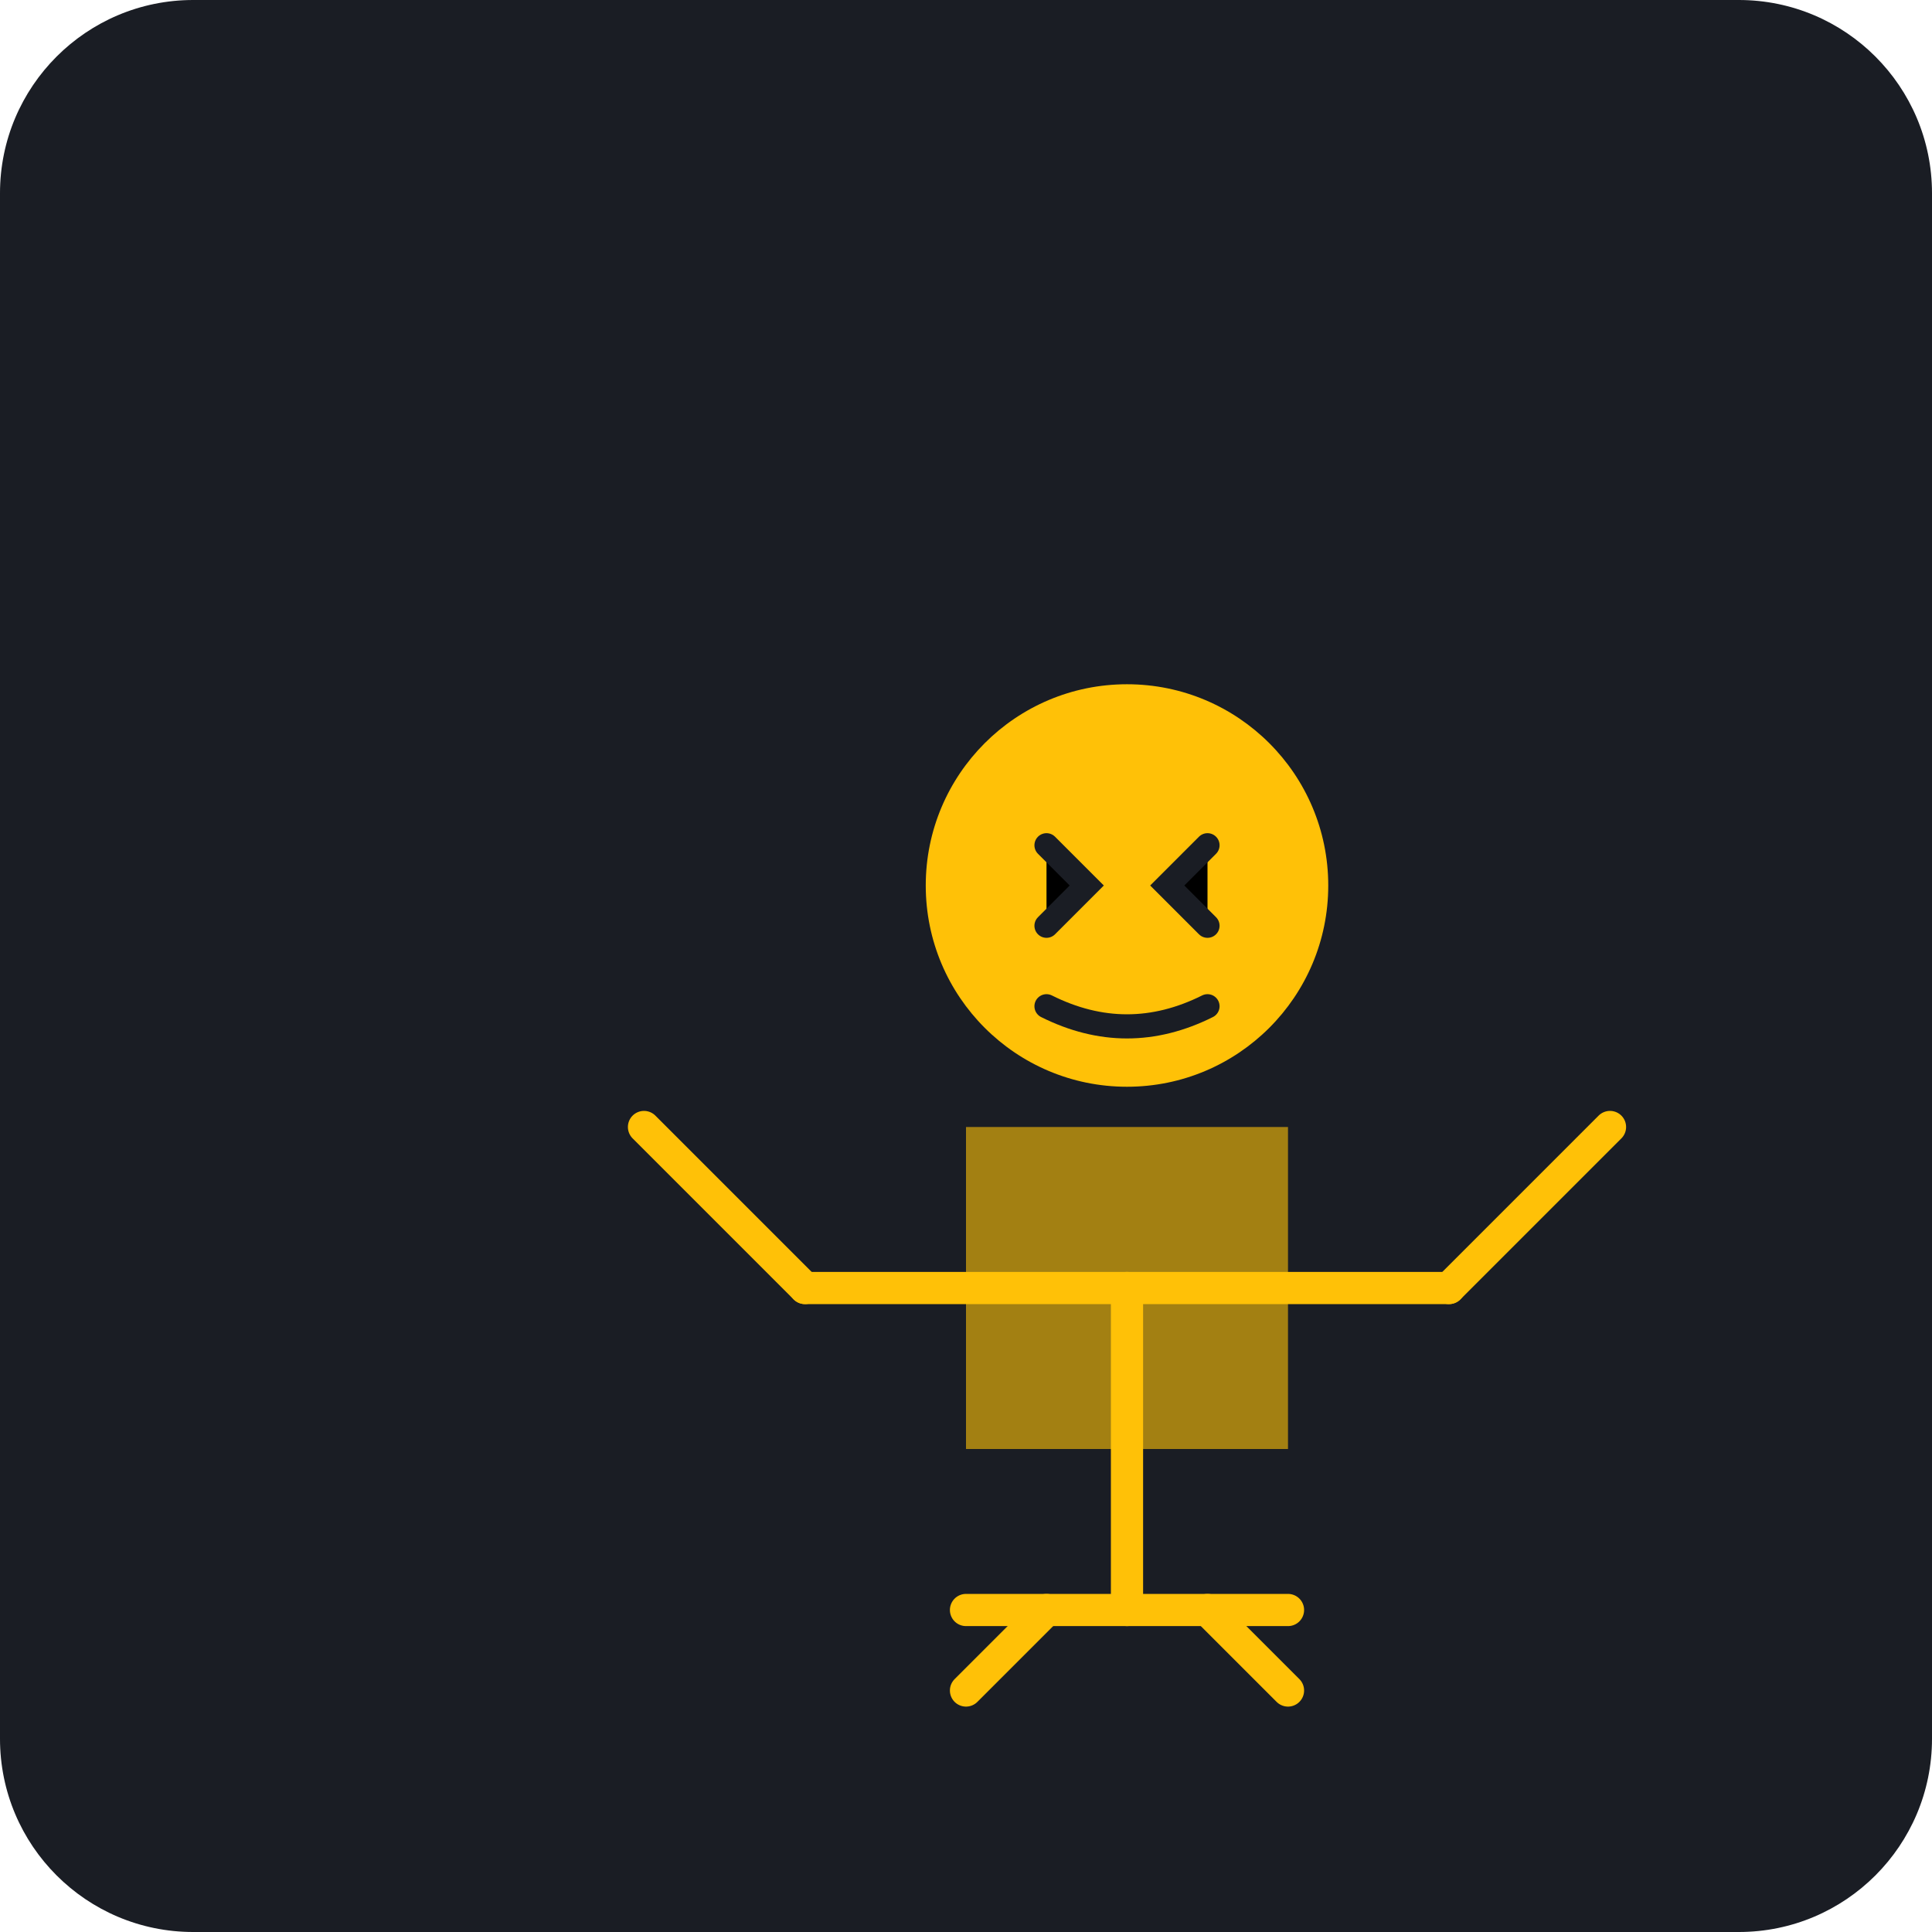
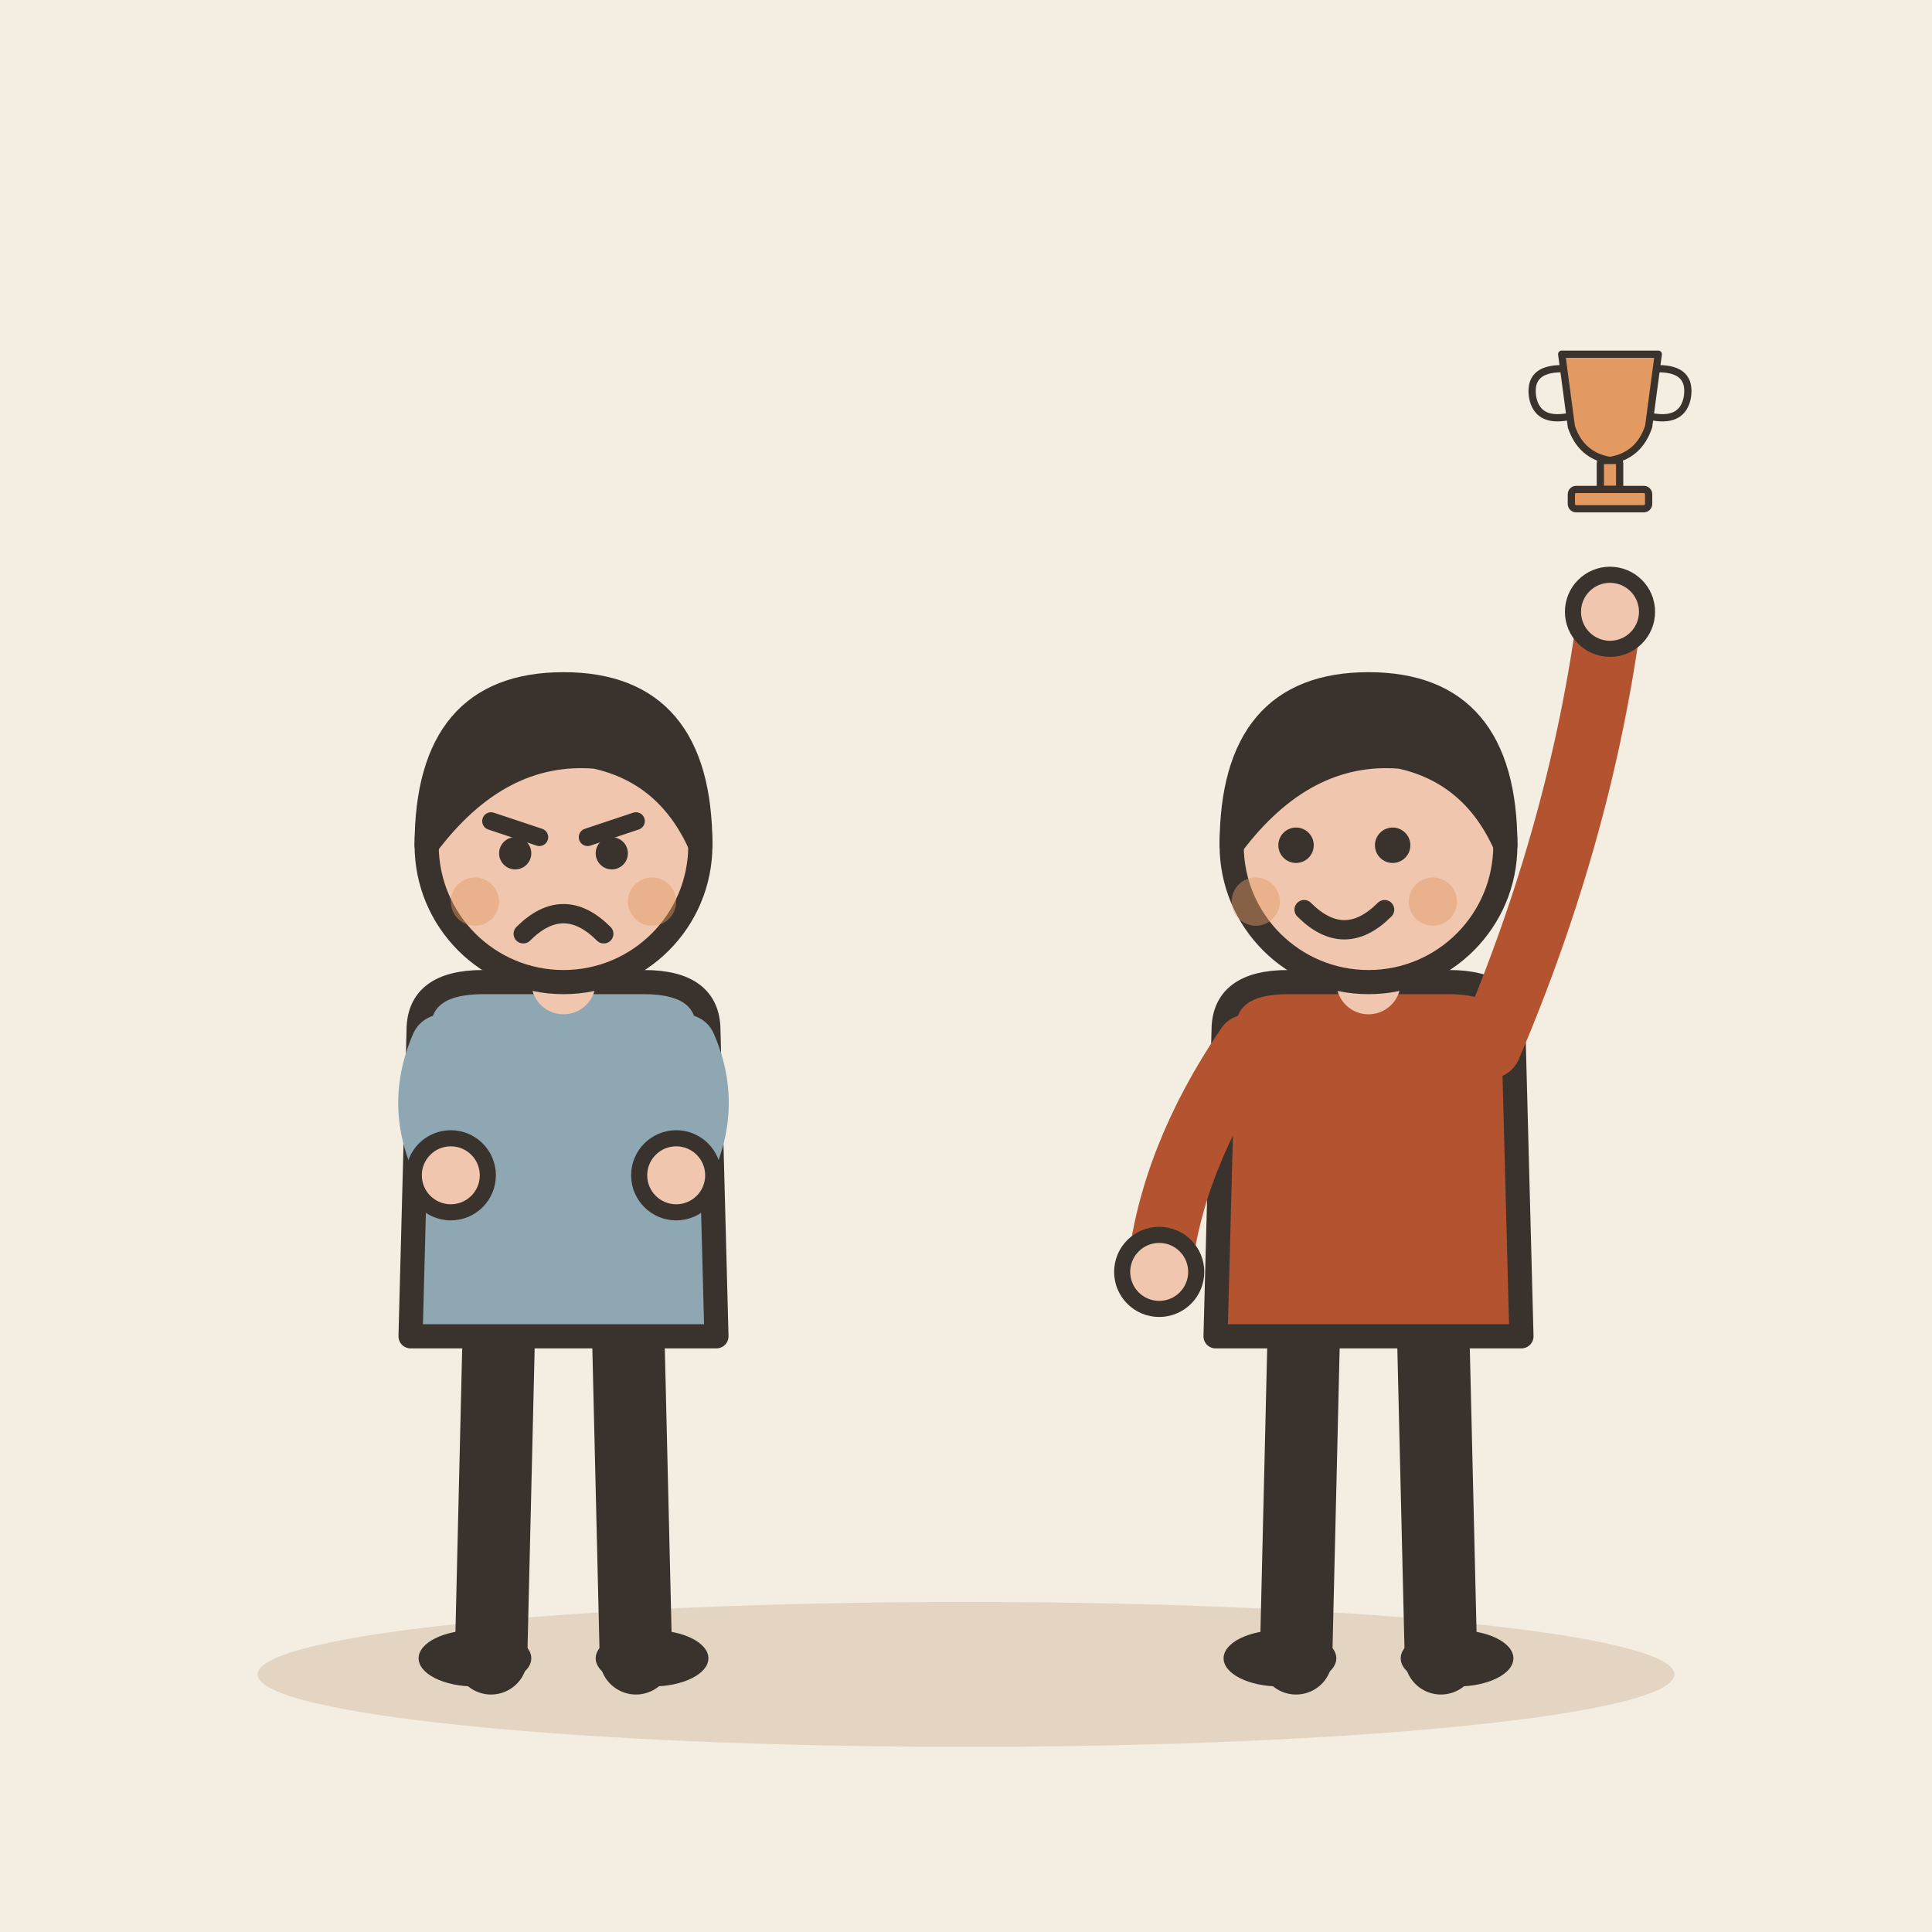
- <svg xmlns="http://www.w3.org/2000/svg" viewBox="0 0 240 240">
-   <rect width="240" height="240" rx="24" fill="#1A1D24" />
-   <g transform="translate(60, 60)">
-     <path d="M60 120 L100 120 L100 80 L60 80 Z" fill="#FFC107" opacity="0.6" />
-     <path d="M40 100 L120 100" stroke="#FFC107" stroke-width="4" stroke-linecap="round" />
-     <path d="M80 100 L80 140" stroke="#FFC107" stroke-width="4" stroke-linecap="round" />
-     <path d="M60 140 L100 140" stroke="#FFC107" stroke-width="4" stroke-linecap="round" />
-     <path d="M70 140 L60 150" stroke="#FFC107" stroke-width="4" stroke-linecap="round" />
-     <path d="M90 140 L100 150" stroke="#FFC107" stroke-width="4" stroke-linecap="round" />
-     <circle cx="80" cy="50" r="25" fill="#FFC107" />
-     <path d="M70 45 L75 50 L70 55" stroke="#1A1D24" stroke-width="3" stroke-linecap="round" />
-     <path d="M90 45 L85 50 L90 55" stroke="#1A1D24" stroke-width="3" stroke-linecap="round" />
-     <path d="M70 65 Q80 70 90 65" stroke="#1A1D24" stroke-width="3" stroke-linecap="round" fill="none" />
-     <path d="M40 100 L20 80" stroke="#FFC107" stroke-width="4" stroke-linecap="round" />
-     <path d="M120 100 L140 80" stroke="#FFC107" stroke-width="4" stroke-linecap="round" />
+ <svg xmlns="http://www.w3.org/2000/svg" viewBox="0 0 240 240" data-style="editorial">
+   <rect width="240" height="240" fill="#F4EDE2" />
+   <ellipse cx="120" cy="208" rx="88" ry="9" fill="#E3D5C1" />
+   <g transform="translate(70 206)">
+     <path d="M-8 -42L-9 0" stroke="#3A332D" stroke-width="9" stroke-linecap="round" fill="none" />
+     <path d="M8 -42L9 0" stroke="#3A332D" stroke-width="9" stroke-linecap="round" fill="none" />
+     <ellipse cx="-11" cy="0" rx="7" ry="3.5" fill="#3A332D" />
+     <ellipse cx="11" cy="0" rx="7" ry="3.5" fill="#3A332D" />
+     <path d="M-18 -78Q-18 -84 -10 -84L10 -84Q18 -84 18 -78L19 -40L-19 -40Z" fill="#8FA7B3" stroke="#3A332D" stroke-width="3" stroke-linecap="round" stroke-linejoin="round" />
+     <path d="M-15 -76Q-18.5 -68 -14 -60" fill="none" stroke="#8FA7B3" stroke-width="8" stroke-linecap="round" stroke-linejoin="round" />
+     <circle cx="-14" cy="-60" r="4.6" fill="#F0C7AE" stroke="#3A332D" stroke-linecap="round" stroke-linejoin="round" stroke-width="2" />
+     <path d="M15 -76Q18.5 -68 14 -60" fill="none" stroke="#8FA7B3" stroke-width="8" stroke-linecap="round" stroke-linejoin="round" />
+     <circle cx="14" cy="-60" r="4.6" fill="#F0C7AE" stroke="#3A332D" stroke-linecap="round" stroke-linejoin="round" stroke-width="2" />
+     <path d="M0 -84L0 -88" stroke="#F0C7AE" stroke-width="8" stroke-linecap="round" fill="none" />
+     <circle cx="0" cy="-101" r="17" fill="#F0C7AE" stroke="#3A332D" stroke-width="3" stroke-linecap="round" stroke-linejoin="round" />
+     <path d="M-17 -101Q-17 -121 0 -121Q17 -121 17 -101Q13 -110 4 -112Q-8 -113 -17 -101Z" fill="#3A332D" stroke="#3A332D" stroke-width="3" stroke-linecap="round" stroke-linejoin="round" />
+     <path d="M-9 -104L-3 -102" fill="none" stroke="#3A332D" stroke-width="2.2" stroke-linecap="round" stroke-linejoin="round" />
+     <path d="M9 -104L3 -102" fill="none" stroke="#3A332D" stroke-width="2.2" stroke-linecap="round" stroke-linejoin="round" />
+     <circle cx="-6" cy="-100" r="2" fill="#3A332D" />
+     <circle cx="6" cy="-100" r="2" fill="#3A332D" />
+     <path d="M-5 -90Q0 -95 5 -90" fill="none" stroke="#3A332D" stroke-width="2.4" stroke-linecap="round" stroke-linejoin="round" />
+     <circle cx="-11" cy="-94" r="3" fill="#E39A62" opacity="0.45" />
+     <circle cx="11" cy="-94" r="3" fill="#E39A62" opacity="0.45" />
+   </g>
+   <g transform="translate(170 206)">
+     <path d="M-8 -42L-9 0" stroke="#3A332D" stroke-width="9" stroke-linecap="round" fill="none" />
+     <path d="M8 -42L9 0" stroke="#3A332D" stroke-width="9" stroke-linecap="round" fill="none" />
+     <ellipse cx="-11" cy="0" rx="7" ry="3.5" fill="#3A332D" />
+     <ellipse cx="11" cy="0" rx="7" ry="3.5" fill="#3A332D" />
+     <path d="M-18 -78Q-18 -84 -10 -84L10 -84Q18 -84 18 -78L19 -40L-19 -40Z" fill="#B4532F" stroke="#3A332D" stroke-width="3" stroke-linecap="round" stroke-linejoin="round" />
+     <path d="M-15 -76Q-24.5 -62 -26 -48" fill="none" stroke="#B4532F" stroke-width="8" stroke-linecap="round" stroke-linejoin="round" />
+     <circle cx="-26" cy="-48" r="4.6" fill="#F0C7AE" stroke="#3A332D" stroke-linecap="round" stroke-linejoin="round" stroke-width="2" />
+     <path d="M15 -76Q26.5 -103 30 -130" fill="none" stroke="#B4532F" stroke-width="8" stroke-linecap="round" stroke-linejoin="round" />
+     <circle cx="30" cy="-130" r="4.6" fill="#F0C7AE" stroke="#3A332D" stroke-linecap="round" stroke-linejoin="round" stroke-width="2" />
+     <path d="M0 -84L0 -88" stroke="#F0C7AE" stroke-width="8" stroke-linecap="round" fill="none" />
+     <circle cx="0" cy="-101" r="17" fill="#F0C7AE" stroke="#3A332D" stroke-width="3" stroke-linecap="round" stroke-linejoin="round" />
+     <path d="M-17 -101Q-17 -121 0 -121Q17 -121 17 -101Q13 -110 4 -112Q-8 -113 -17 -101Z" fill="#3A332D" stroke="#3A332D" stroke-width="3" stroke-linecap="round" stroke-linejoin="round" />
+     <circle cx="-9" cy="-101" r="2.2" fill="#3A332D" />
+     <circle cx="3" cy="-101" r="2.2" fill="#3A332D" />
+     <path d="M-8 -93Q-3 -88 2 -93" fill="none" stroke="#3A332D" stroke-width="2.4" stroke-linecap="round" stroke-linejoin="round" />
+     <circle cx="-14" cy="-94" r="3" fill="#E39A62" opacity="0.45" />
+     <circle cx="8" cy="-94" r="3" fill="#E39A62" opacity="0.45" />
+     <g transform="translate(30 -150) scale(0.3 0.3)">
+       <path d="M-20 -40L20 -40L16 -10Q12 2 0 4Q-12 2 -16 -10Z" fill="#E39A62" stroke="#3A332D" stroke-width="3" stroke-linecap="round" stroke-linejoin="round" />
+       <path d="M-20 -34Q-34 -34 -32 -22Q-30 -12 -18 -14M20 -34Q34 -34 32 -22Q30 -12 18 -14" fill="none" stroke="#3A332D" stroke-width="3" stroke-linecap="round" stroke-linejoin="round" />
+       <rect x="-4" y="4" width="8" height="12" rx="1" fill="#E39A62" stroke="#3A332D" stroke-width="3" stroke-linecap="round" stroke-linejoin="round" />
+       <rect x="-16" y="16" width="32" height="8" rx="2" fill="#E39A62" stroke="#3A332D" stroke-width="3" stroke-linecap="round" stroke-linejoin="round" />
+     </g>
  </g>
</svg>
